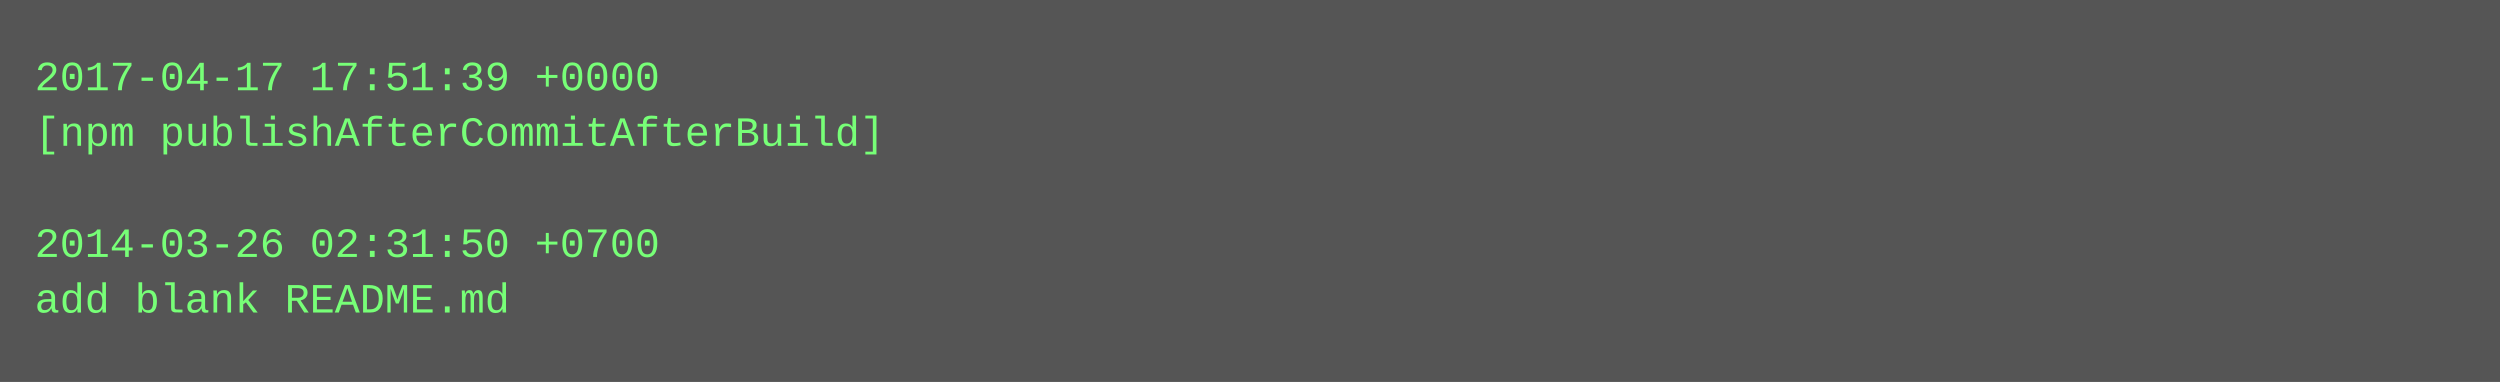
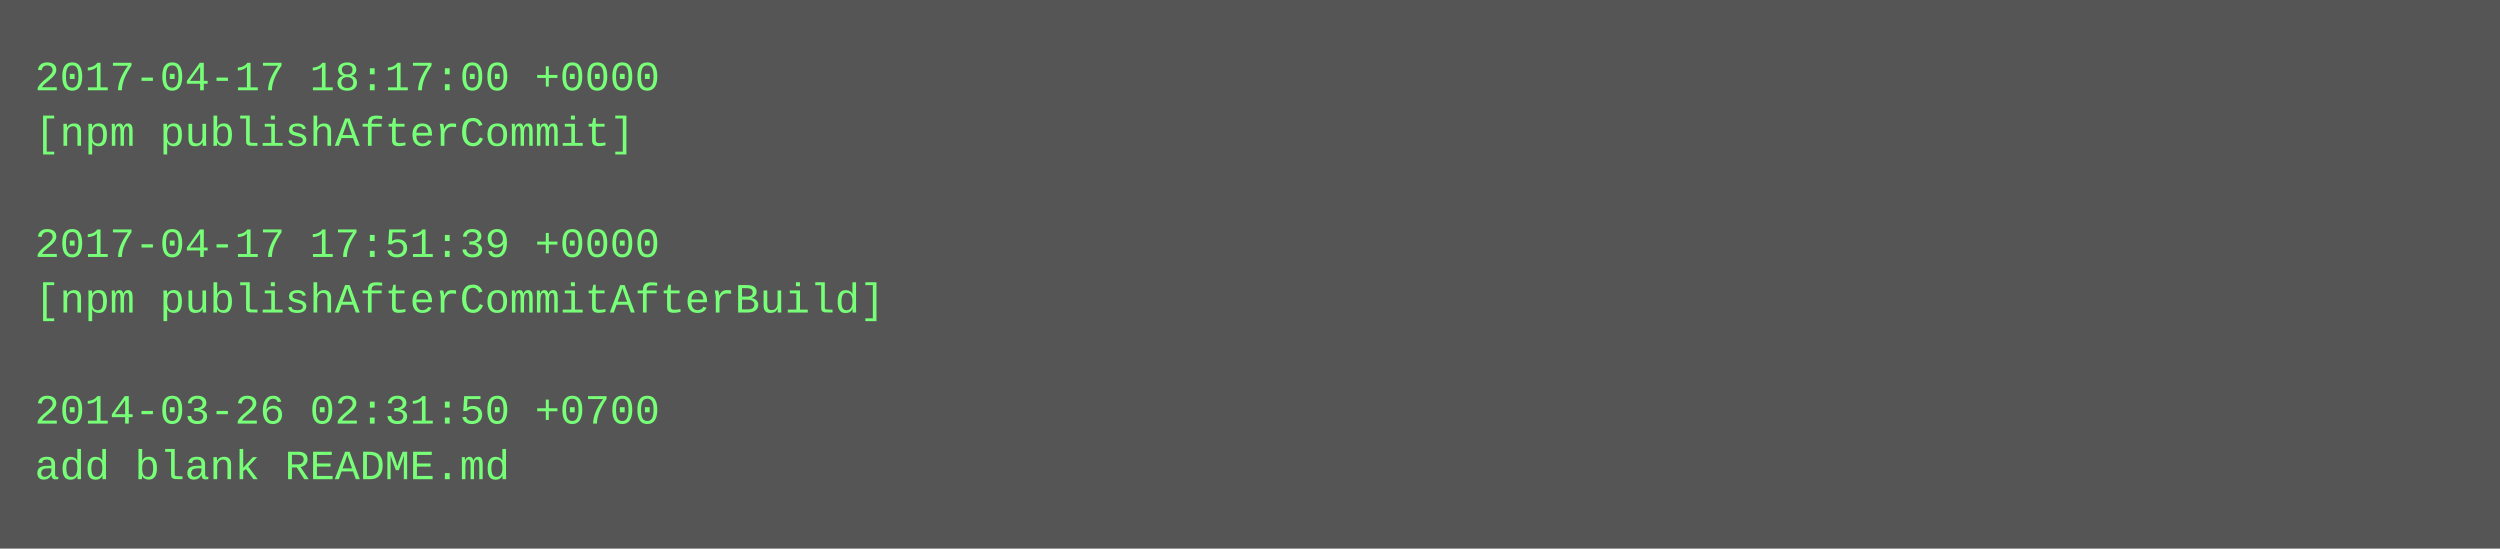
- <svg xmlns="http://www.w3.org/2000/svg" height="110" width="720">
-   <rect height="110" fill="#555" width="720" />
+ <svg xmlns="http://www.w3.org/2000/svg" height="158" width="720">
+   <rect height="158" fill="#555" width="720" />
  <text fill="#7f7" font-family="Courier New" font-size="12" xml:space="preserve">
-     <tspan x="10" y="26">2017-04-17 17:51:39 +0000</tspan>
-     <tspan x="10" y="42">[npm publishAfterCommitAfterBuild]</tspan>
+     <tspan x="10" y="26">2017-04-17 18:17:00 +0000</tspan>
+     <tspan x="10" y="42">[npm publishAfterCommit]</tspan>
    <tspan x="10" y="58" />
-     <tspan x="10" y="74">2014-03-26 02:31:50 +0700</tspan>
-     <tspan x="10" y="90">add blank README.md</tspan>
+     <tspan x="10" y="74">2017-04-17 17:51:39 +0000</tspan>
+     <tspan x="10" y="90">[npm publishAfterCommitAfterBuild]</tspan>
+     <tspan x="10" y="106" />
+     <tspan x="10" y="122">2014-03-26 02:31:50 +0700</tspan>
+     <tspan x="10" y="138">add blank README.md</tspan>
  </text>
</svg>
